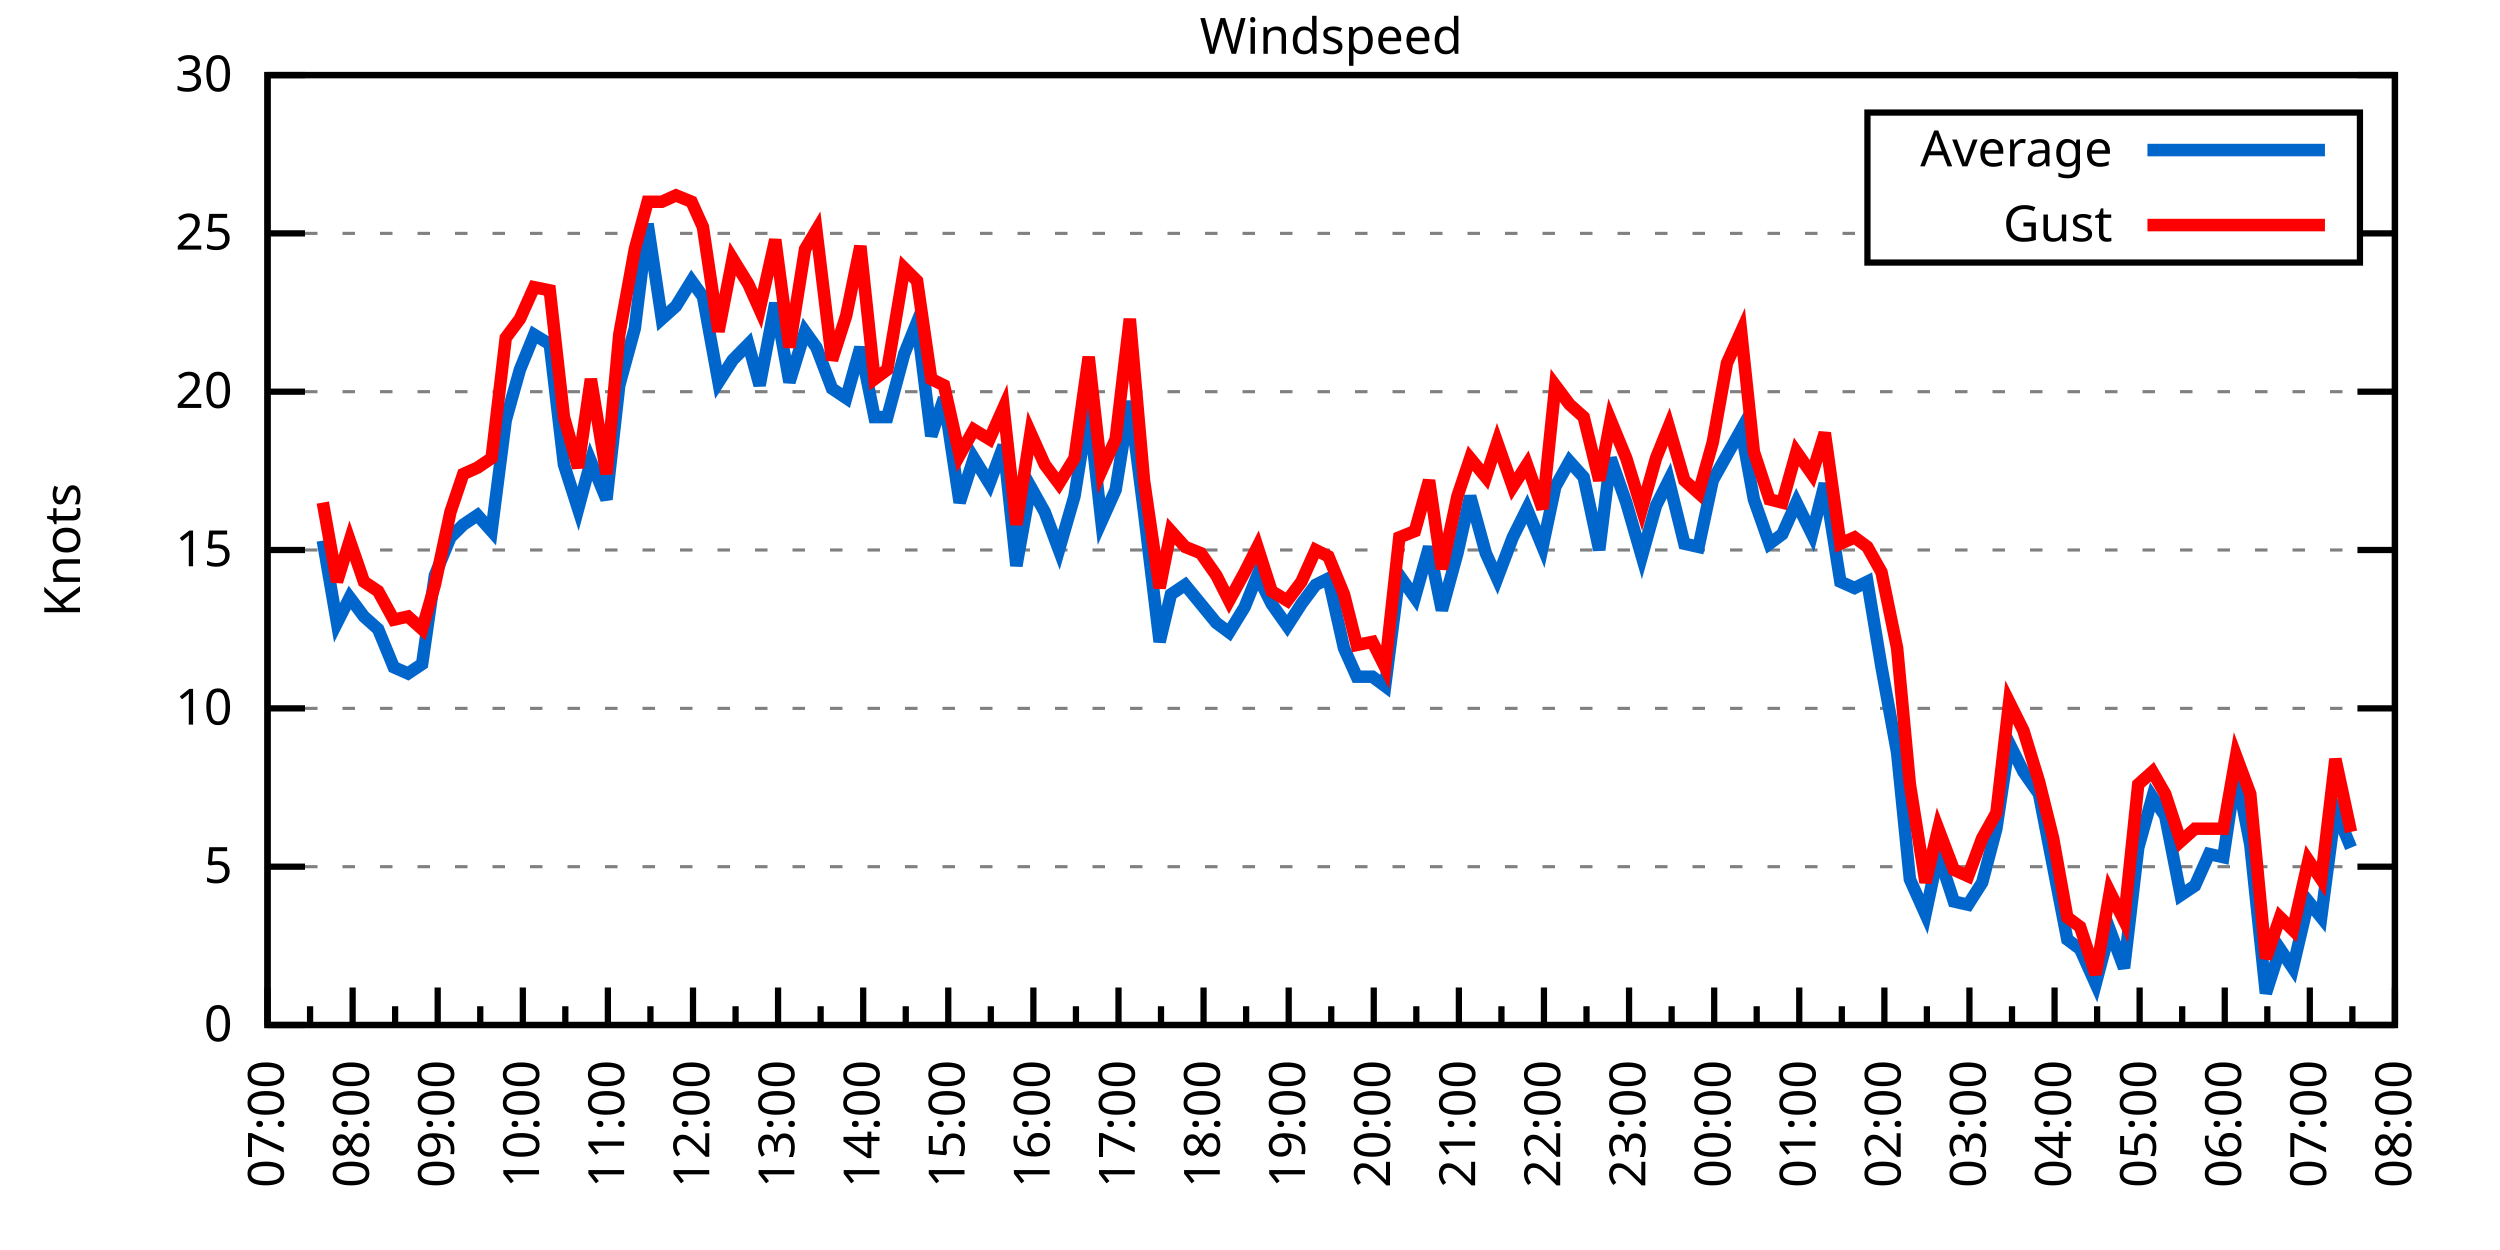
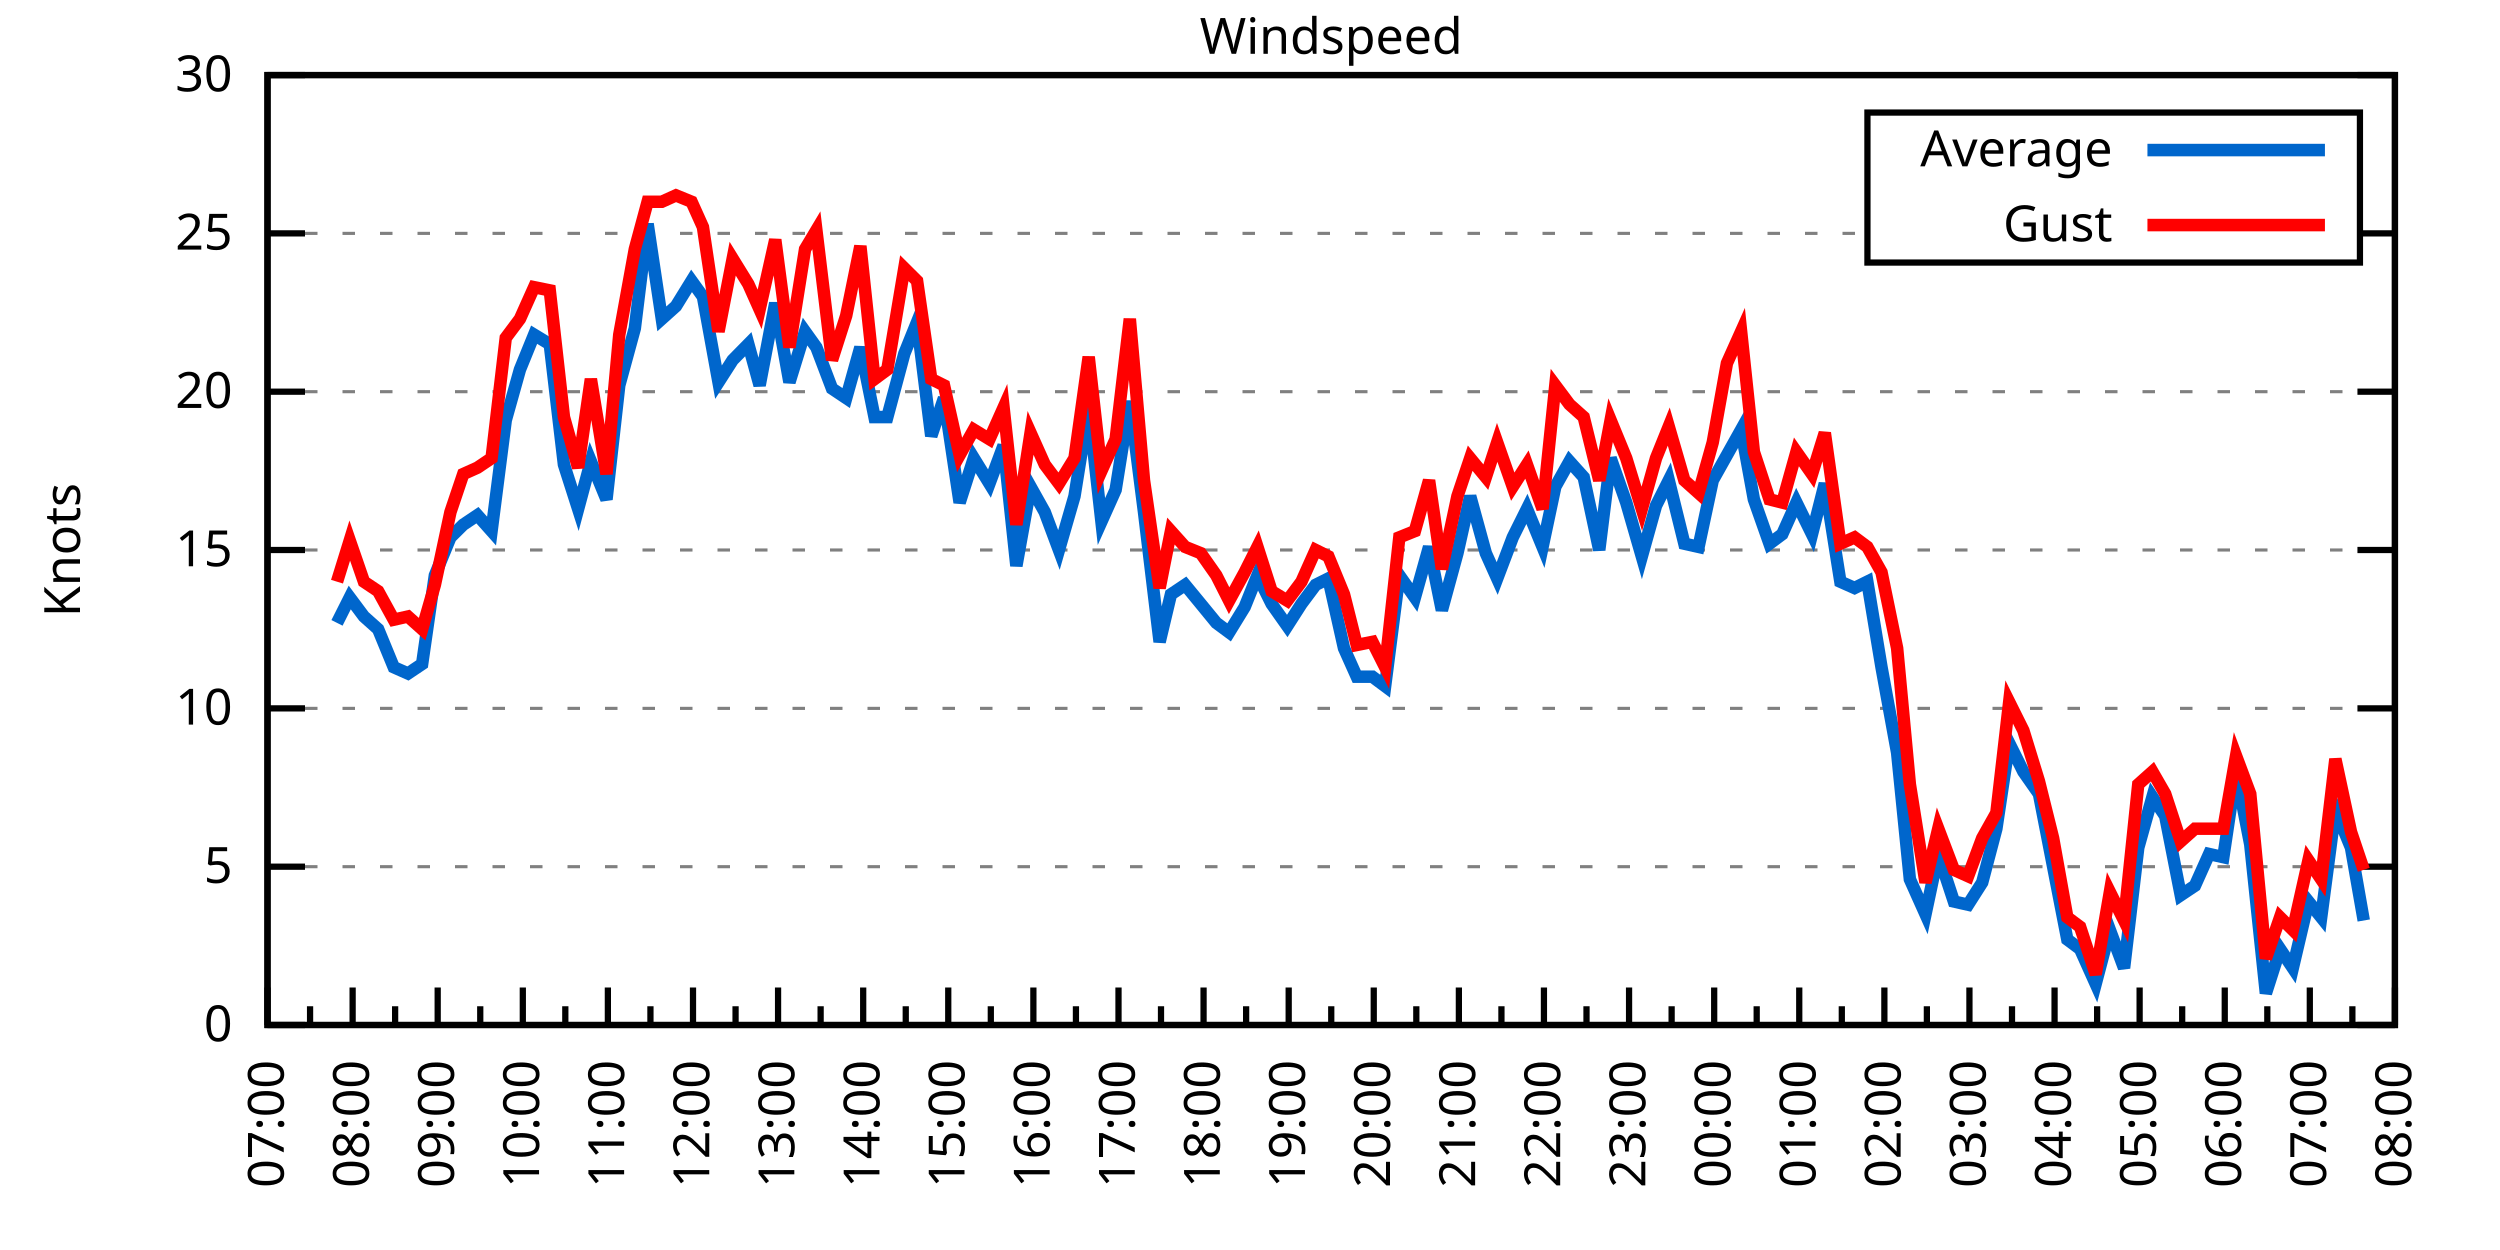
<svg xmlns="http://www.w3.org/2000/svg" xmlns:xlink="http://www.w3.org/1999/xlink" width="400" height="200" viewBox="0 0 400 200">
  <g id="gnuplot_canvas">
    <rect x="0" y="0" width="400" height="200" fill="none" />
    <defs>
      <circle id="gpDot" r="0.5" stroke-width="0.5" stroke="currentColor" />
      <path id="gpPt0" stroke-width="0.333" stroke="currentColor" d="M-1,0 h2 M0,-1 v2" />
      <path id="gpPt1" stroke-width="0.333" stroke="currentColor" d="M-1,-1 L1,1 M1,-1 L-1,1" />
      <path id="gpPt2" stroke-width="0.333" stroke="currentColor" d="M-1,0 L1,0 M0,-1 L0,1 M-1,-1 L1,1 M-1,1 L1,-1" />
      <rect id="gpPt3" stroke-width="0.333" stroke="currentColor" x="-1" y="-1" width="2" height="2" />
      <rect id="gpPt4" stroke-width="0.333" stroke="currentColor" fill="currentColor" x="-1" y="-1" width="2" height="2" />
      <circle id="gpPt5" stroke-width="0.333" stroke="currentColor" cx="0" cy="0" r="1" />
      <use xlink:href="#gpPt5" id="gpPt6" fill="currentColor" stroke="none" />
      <path id="gpPt7" stroke-width="0.333" stroke="currentColor" d="M0,-1.33 L-1.33,0.67 L1.33,0.67 z" />
      <use xlink:href="#gpPt7" id="gpPt8" fill="currentColor" stroke="none" />
      <use xlink:href="#gpPt7" id="gpPt9" stroke="currentColor" transform="rotate(180)" />
      <use xlink:href="#gpPt9" id="gpPt10" fill="currentColor" stroke="none" />
      <use xlink:href="#gpPt3" id="gpPt11" stroke="currentColor" transform="rotate(45)" />
      <use xlink:href="#gpPt11" id="gpPt12" fill="currentColor" stroke="none" />
      <path id="gpPt13" stroke-width="0.333" stroke="currentColor" d="M0,1.330 L1.265,0.411 L0.782,-1.067 L-0.782,-1.076 L-1.265,0.411 z" />
      <use xlink:href="#gpPt13" id="gpPt14" fill="currentColor" stroke="none" />
      <filter id="textbox" filterUnits="objectBoundingBox" x="0" y="0" height="1" width="1">
        <feFlood flood-color="white" flood-opacity="1" result="bgnd" />
        <feComposite in="SourceGraphic" in2="bgnd" operator="atop" />
      </filter>
      <filter id="greybox" filterUnits="objectBoundingBox" x="0" y="0" height="1" width="1">
        <feFlood flood-color="lightgrey" flood-opacity="1" result="grey" />
        <feComposite in="SourceGraphic" in2="grey" operator="atop" />
      </filter>
    </defs>
    <g fill="none" color="white" stroke="currentColor" stroke-width="1.00" stroke-linecap="butt" stroke-linejoin="miter">
</g>
    <g fill="none" color="black" stroke="currentColor" stroke-width="1.00" stroke-linecap="butt" stroke-linejoin="miter">
      <g stroke="none" shape-rendering="crispEdges">
        <polygon fill="rgb(255, 255, 255)" points="42.80,164.00 383.18,164.00 383.18,12.02 42.80,12.02 " />
      </g>
    </g>
    <g fill="none" color="black" stroke="currentColor" stroke-width="1.00" stroke-linecap="butt" stroke-linejoin="miter">
</g>
    <g fill="none" color="black" stroke="black" stroke-width="0.50" stroke-linecap="butt" stroke-linejoin="miter">
</g>
    <g fill="none" color="gray" stroke="currentColor" stroke-width="0.50" stroke-linecap="butt" stroke-linejoin="miter">
      <path stroke="gray" stroke-dasharray="2,4" class="gridline" d="M42.80,164.00 L383.19,164.00  " />
    </g>
    <g fill="none" color="gray" stroke="gray" stroke-width="1.00" stroke-linecap="butt" stroke-linejoin="miter">
</g>
    <g fill="none" color="black" stroke="currentColor" stroke-width="1.00" stroke-linecap="butt" stroke-linejoin="miter">
      <path stroke="black" d="M42.80,164.00 L48.80,164.00 M383.19,164.00 L377.19,164.00  " />
      <g transform="translate(37.20,166.60)" stroke="none" fill="black" font-family="Sans" font-size="8.00" text-anchor="end">
        <text>
          <tspan font-family="Sans"> 0</tspan>
        </text>
      </g>
    </g>
    <g fill="none" color="black" stroke="currentColor" stroke-width="1.00" stroke-linecap="butt" stroke-linejoin="miter">
</g>
    <g fill="none" color="black" stroke="black" stroke-width="0.50" stroke-linecap="butt" stroke-linejoin="miter">
</g>
    <g fill="none" color="gray" stroke="currentColor" stroke-width="0.50" stroke-linecap="butt" stroke-linejoin="miter">
      <path stroke="gray" stroke-dasharray="2,4" class="gridline" d="M42.80,138.67 L383.19,138.67  " />
    </g>
    <g fill="none" color="gray" stroke="gray" stroke-width="1.00" stroke-linecap="butt" stroke-linejoin="miter">
</g>
    <g fill="none" color="black" stroke="currentColor" stroke-width="1.00" stroke-linecap="butt" stroke-linejoin="miter">
      <path stroke="black" d="M42.80,138.67 L48.80,138.67 M383.19,138.67 L377.19,138.67  " />
      <g transform="translate(37.20,141.27)" stroke="none" fill="black" font-family="Sans" font-size="8.00" text-anchor="end">
        <text>
          <tspan font-family="Sans"> 5</tspan>
        </text>
      </g>
    </g>
    <g fill="none" color="black" stroke="currentColor" stroke-width="1.00" stroke-linecap="butt" stroke-linejoin="miter">
</g>
    <g fill="none" color="black" stroke="black" stroke-width="0.50" stroke-linecap="butt" stroke-linejoin="miter">
</g>
    <g fill="none" color="gray" stroke="currentColor" stroke-width="0.50" stroke-linecap="butt" stroke-linejoin="miter">
      <path stroke="gray" stroke-dasharray="2,4" class="gridline" d="M42.80,113.34 L383.19,113.34  " />
    </g>
    <g fill="none" color="gray" stroke="gray" stroke-width="1.00" stroke-linecap="butt" stroke-linejoin="miter">
</g>
    <g fill="none" color="black" stroke="currentColor" stroke-width="1.00" stroke-linecap="butt" stroke-linejoin="miter">
      <path stroke="black" d="M42.80,113.34 L48.80,113.34 M383.19,113.34 L377.19,113.34  " />
      <g transform="translate(37.20,115.94)" stroke="none" fill="black" font-family="Sans" font-size="8.00" text-anchor="end">
        <text>
          <tspan font-family="Sans"> 10</tspan>
        </text>
      </g>
    </g>
    <g fill="none" color="black" stroke="currentColor" stroke-width="1.00" stroke-linecap="butt" stroke-linejoin="miter">
</g>
    <g fill="none" color="black" stroke="black" stroke-width="0.50" stroke-linecap="butt" stroke-linejoin="miter">
</g>
    <g fill="none" color="gray" stroke="currentColor" stroke-width="0.50" stroke-linecap="butt" stroke-linejoin="miter">
      <path stroke="gray" stroke-dasharray="2,4" class="gridline" d="M42.80,88.00 L383.19,88.00  " />
    </g>
    <g fill="none" color="gray" stroke="gray" stroke-width="1.00" stroke-linecap="butt" stroke-linejoin="miter">
</g>
    <g fill="none" color="black" stroke="currentColor" stroke-width="1.00" stroke-linecap="butt" stroke-linejoin="miter">
      <path stroke="black" d="M42.80,88.00 L48.80,88.00 M383.19,88.00 L377.19,88.00  " />
      <g transform="translate(37.20,90.60)" stroke="none" fill="black" font-family="Sans" font-size="8.00" text-anchor="end">
        <text>
          <tspan font-family="Sans"> 15</tspan>
        </text>
      </g>
    </g>
    <g fill="none" color="black" stroke="currentColor" stroke-width="1.00" stroke-linecap="butt" stroke-linejoin="miter">
</g>
    <g fill="none" color="black" stroke="black" stroke-width="0.50" stroke-linecap="butt" stroke-linejoin="miter">
</g>
    <g fill="none" color="gray" stroke="currentColor" stroke-width="0.50" stroke-linecap="butt" stroke-linejoin="miter">
      <path stroke="gray" stroke-dasharray="2,4" class="gridline" d="M42.80,62.67 L383.19,62.67  " />
    </g>
    <g fill="none" color="gray" stroke="gray" stroke-width="1.00" stroke-linecap="butt" stroke-linejoin="miter">
</g>
    <g fill="none" color="black" stroke="currentColor" stroke-width="1.00" stroke-linecap="butt" stroke-linejoin="miter">
      <path stroke="black" d="M42.80,62.67 L48.80,62.67 M383.19,62.67 L377.19,62.67  " />
      <g transform="translate(37.20,65.27)" stroke="none" fill="black" font-family="Sans" font-size="8.00" text-anchor="end">
        <text>
          <tspan font-family="Sans"> 20</tspan>
        </text>
      </g>
    </g>
    <g fill="none" color="black" stroke="currentColor" stroke-width="1.00" stroke-linecap="butt" stroke-linejoin="miter">
</g>
    <g fill="none" color="black" stroke="black" stroke-width="0.50" stroke-linecap="butt" stroke-linejoin="miter">
</g>
    <g fill="none" color="gray" stroke="currentColor" stroke-width="0.50" stroke-linecap="butt" stroke-linejoin="miter">
      <path stroke="gray" stroke-dasharray="2,4" class="gridline" d="M42.80,37.34 L298.79,37.34 M377.59,37.34 L383.19,37.34  " />
    </g>
    <g fill="none" color="gray" stroke="gray" stroke-width="1.00" stroke-linecap="butt" stroke-linejoin="miter">
</g>
    <g fill="none" color="black" stroke="currentColor" stroke-width="1.00" stroke-linecap="butt" stroke-linejoin="miter">
      <path stroke="black" d="M42.80,37.34 L48.80,37.34 M383.19,37.34 L377.19,37.34  " />
      <g transform="translate(37.20,39.94)" stroke="none" fill="black" font-family="Sans" font-size="8.00" text-anchor="end">
        <text>
          <tspan font-family="Sans"> 25</tspan>
        </text>
      </g>
    </g>
    <g fill="none" color="black" stroke="currentColor" stroke-width="1.00" stroke-linecap="butt" stroke-linejoin="miter">
</g>
    <g fill="none" color="black" stroke="black" stroke-width="0.50" stroke-linecap="butt" stroke-linejoin="miter">
</g>
    <g fill="none" color="gray" stroke="currentColor" stroke-width="0.50" stroke-linecap="butt" stroke-linejoin="miter">
      <path stroke="gray" stroke-dasharray="2,4" class="gridline" d="M42.80,12.01 L383.19,12.01  " />
    </g>
    <g fill="none" color="gray" stroke="gray" stroke-width="1.00" stroke-linecap="butt" stroke-linejoin="miter">
</g>
    <g fill="none" color="black" stroke="currentColor" stroke-width="1.00" stroke-linecap="butt" stroke-linejoin="miter">
      <path stroke="black" d="M42.80,12.01 L48.80,12.01 M383.19,12.01 L377.19,12.01  " />
      <g transform="translate(37.20,14.61)" stroke="none" fill="black" font-family="Sans" font-size="8.00" text-anchor="end">
        <text>
          <tspan font-family="Sans"> 30</tspan>
        </text>
      </g>
    </g>
    <g fill="none" color="black" stroke="currentColor" stroke-width="1.00" stroke-linecap="butt" stroke-linejoin="miter">
      <path stroke="black" d="M42.80,164.00 L42.80,158.00  " />
      <g transform="translate(45.40,169.60) rotate(270)" stroke="none" fill="black" font-family="Sans" font-size="8.00" text-anchor="end">
        <text>
          <tspan font-family="Sans">07:00</tspan>
        </text>
      </g>
    </g>
    <g fill="none" color="black" stroke="currentColor" stroke-width="1.00" stroke-linecap="butt" stroke-linejoin="miter">
      <path stroke="black" d="M49.61,164.00 L49.61,161.00 M56.42,164.00 L56.42,158.00  " />
      <g transform="translate(59.02,169.60) rotate(270)" stroke="none" fill="black" font-family="Sans" font-size="8.00" text-anchor="end">
        <text>
          <tspan font-family="Sans">08:00</tspan>
        </text>
      </g>
    </g>
    <g fill="none" color="black" stroke="currentColor" stroke-width="1.00" stroke-linecap="butt" stroke-linejoin="miter">
      <path stroke="black" d="M63.22,164.00 L63.22,161.00 M70.03,164.00 L70.03,158.00  " />
      <g transform="translate(72.63,169.60) rotate(270)" stroke="none" fill="black" font-family="Sans" font-size="8.00" text-anchor="end">
        <text>
          <tspan font-family="Sans">09:00</tspan>
        </text>
      </g>
    </g>
    <g fill="none" color="black" stroke="currentColor" stroke-width="1.00" stroke-linecap="butt" stroke-linejoin="miter">
      <path stroke="black" d="M76.84,164.00 L76.84,161.00 M83.65,164.00 L83.65,158.00  " />
      <g transform="translate(86.25,169.60) rotate(270)" stroke="none" fill="black" font-family="Sans" font-size="8.00" text-anchor="end">
        <text>
          <tspan font-family="Sans">10:00</tspan>
        </text>
      </g>
    </g>
    <g fill="none" color="black" stroke="currentColor" stroke-width="1.00" stroke-linecap="butt" stroke-linejoin="miter">
      <path stroke="black" d="M90.45,164.00 L90.45,161.00 M97.26,164.00 L97.26,158.00  " />
      <g transform="translate(99.86,169.60) rotate(270)" stroke="none" fill="black" font-family="Sans" font-size="8.00" text-anchor="end">
        <text>
          <tspan font-family="Sans">11:00</tspan>
        </text>
      </g>
    </g>
    <g fill="none" color="black" stroke="currentColor" stroke-width="1.00" stroke-linecap="butt" stroke-linejoin="miter">
      <path stroke="black" d="M104.07,164.00 L104.07,161.00 M110.88,164.00 L110.88,158.00  " />
      <g transform="translate(113.48,169.60) rotate(270)" stroke="none" fill="black" font-family="Sans" font-size="8.00" text-anchor="end">
        <text>
          <tspan font-family="Sans">12:00</tspan>
        </text>
      </g>
    </g>
    <g fill="none" color="black" stroke="currentColor" stroke-width="1.00" stroke-linecap="butt" stroke-linejoin="miter">
      <path stroke="black" d="M117.69,164.00 L117.69,161.00 M124.49,164.00 L124.49,158.00  " />
      <g transform="translate(127.09,169.60) rotate(270)" stroke="none" fill="black" font-family="Sans" font-size="8.00" text-anchor="end">
        <text>
          <tspan font-family="Sans">13:00</tspan>
        </text>
      </g>
    </g>
    <g fill="none" color="black" stroke="currentColor" stroke-width="1.00" stroke-linecap="butt" stroke-linejoin="miter">
      <path stroke="black" d="M131.30,164.00 L131.30,161.00 M138.11,164.00 L138.11,158.00  " />
      <g transform="translate(140.71,169.60) rotate(270)" stroke="none" fill="black" font-family="Sans" font-size="8.00" text-anchor="end">
        <text>
          <tspan font-family="Sans">14:00</tspan>
        </text>
      </g>
    </g>
    <g fill="none" color="black" stroke="currentColor" stroke-width="1.00" stroke-linecap="butt" stroke-linejoin="miter">
      <path stroke="black" d="M144.92,164.00 L144.92,161.00 M151.72,164.00 L151.72,158.00  " />
      <g transform="translate(154.32,169.60) rotate(270)" stroke="none" fill="black" font-family="Sans" font-size="8.00" text-anchor="end">
        <text>
          <tspan font-family="Sans">15:00</tspan>
        </text>
      </g>
    </g>
    <g fill="none" color="black" stroke="currentColor" stroke-width="1.00" stroke-linecap="butt" stroke-linejoin="miter">
      <path stroke="black" d="M158.53,164.00 L158.53,161.00 M165.34,164.00 L165.34,158.00  " />
      <g transform="translate(167.94,169.60) rotate(270)" stroke="none" fill="black" font-family="Sans" font-size="8.00" text-anchor="end">
        <text>
          <tspan font-family="Sans">16:00</tspan>
        </text>
      </g>
    </g>
    <g fill="none" color="black" stroke="currentColor" stroke-width="1.00" stroke-linecap="butt" stroke-linejoin="miter">
      <path stroke="black" d="M172.15,164.00 L172.15,161.00 M178.96,164.00 L178.96,158.00  " />
      <g transform="translate(181.56,169.60) rotate(270)" stroke="none" fill="black" font-family="Sans" font-size="8.00" text-anchor="end">
        <text>
          <tspan font-family="Sans">17:00</tspan>
        </text>
      </g>
    </g>
    <g fill="none" color="black" stroke="currentColor" stroke-width="1.00" stroke-linecap="butt" stroke-linejoin="miter">
      <path stroke="black" d="M185.76,164.00 L185.76,161.00 M192.57,164.00 L192.57,158.00  " />
      <g transform="translate(195.17,169.60) rotate(270)" stroke="none" fill="black" font-family="Sans" font-size="8.00" text-anchor="end">
        <text>
          <tspan font-family="Sans">18:00</tspan>
        </text>
      </g>
    </g>
    <g fill="none" color="black" stroke="currentColor" stroke-width="1.00" stroke-linecap="butt" stroke-linejoin="miter">
      <path stroke="black" d="M199.38,164.00 L199.38,161.00 M206.19,164.00 L206.19,158.00  " />
      <g transform="translate(208.79,169.60) rotate(270)" stroke="none" fill="black" font-family="Sans" font-size="8.00" text-anchor="end">
        <text>
          <tspan font-family="Sans">19:00</tspan>
        </text>
      </g>
    </g>
    <g fill="none" color="black" stroke="currentColor" stroke-width="1.00" stroke-linecap="butt" stroke-linejoin="miter">
      <path stroke="black" d="M213.00,164.00 L213.00,161.00 M219.80,164.00 L219.80,158.00  " />
      <g transform="translate(222.40,169.60) rotate(270)" stroke="none" fill="black" font-family="Sans" font-size="8.00" text-anchor="end">
        <text>
          <tspan font-family="Sans">20:00</tspan>
        </text>
      </g>
    </g>
    <g fill="none" color="black" stroke="currentColor" stroke-width="1.00" stroke-linecap="butt" stroke-linejoin="miter">
      <path stroke="black" d="M226.61,164.00 L226.61,161.00 M233.42,164.00 L233.42,158.00  " />
      <g transform="translate(236.02,169.60) rotate(270)" stroke="none" fill="black" font-family="Sans" font-size="8.00" text-anchor="end">
        <text>
          <tspan font-family="Sans">21:00</tspan>
        </text>
      </g>
    </g>
    <g fill="none" color="black" stroke="currentColor" stroke-width="1.00" stroke-linecap="butt" stroke-linejoin="miter">
      <path stroke="black" d="M240.23,164.00 L240.23,161.00 M247.03,164.00 L247.03,158.00  " />
      <g transform="translate(249.63,169.60) rotate(270)" stroke="none" fill="black" font-family="Sans" font-size="8.00" text-anchor="end">
        <text>
          <tspan font-family="Sans">22:00</tspan>
        </text>
      </g>
    </g>
    <g fill="none" color="black" stroke="currentColor" stroke-width="1.00" stroke-linecap="butt" stroke-linejoin="miter">
      <path stroke="black" d="M253.84,164.00 L253.84,161.00 M260.65,164.00 L260.65,158.00  " />
      <g transform="translate(263.25,169.60) rotate(270)" stroke="none" fill="black" font-family="Sans" font-size="8.00" text-anchor="end">
        <text>
          <tspan font-family="Sans">23:00</tspan>
        </text>
      </g>
    </g>
    <g fill="none" color="black" stroke="currentColor" stroke-width="1.00" stroke-linecap="butt" stroke-linejoin="miter">
      <path stroke="black" d="M267.46,164.00 L267.46,161.00 M274.27,164.00 L274.27,158.00  " />
      <g transform="translate(276.87,169.60) rotate(270)" stroke="none" fill="black" font-family="Sans" font-size="8.00" text-anchor="end">
        <text>
          <tspan font-family="Sans">00:00</tspan>
        </text>
      </g>
    </g>
    <g fill="none" color="black" stroke="currentColor" stroke-width="1.00" stroke-linecap="butt" stroke-linejoin="miter">
      <path stroke="black" d="M281.07,164.00 L281.07,161.00 M287.88,164.00 L287.88,158.00  " />
      <g transform="translate(290.48,169.60) rotate(270)" stroke="none" fill="black" font-family="Sans" font-size="8.00" text-anchor="end">
        <text>
          <tspan font-family="Sans">01:00</tspan>
        </text>
      </g>
    </g>
    <g fill="none" color="black" stroke="currentColor" stroke-width="1.00" stroke-linecap="butt" stroke-linejoin="miter">
      <path stroke="black" d="M294.69,164.00 L294.69,161.00 M301.50,164.00 L301.50,158.00  " />
      <g transform="translate(304.10,169.60) rotate(270)" stroke="none" fill="black" font-family="Sans" font-size="8.00" text-anchor="end">
        <text>
          <tspan font-family="Sans">02:00</tspan>
        </text>
      </g>
    </g>
    <g fill="none" color="black" stroke="currentColor" stroke-width="1.00" stroke-linecap="butt" stroke-linejoin="miter">
      <path stroke="black" d="M308.30,164.00 L308.30,161.00 M315.11,164.00 L315.11,158.00  " />
      <g transform="translate(317.71,169.60) rotate(270)" stroke="none" fill="black" font-family="Sans" font-size="8.00" text-anchor="end">
        <text>
          <tspan font-family="Sans">03:00</tspan>
        </text>
      </g>
    </g>
    <g fill="none" color="black" stroke="currentColor" stroke-width="1.00" stroke-linecap="butt" stroke-linejoin="miter">
      <path stroke="black" d="M321.92,164.00 L321.92,161.00 M328.73,164.00 L328.73,158.00  " />
      <g transform="translate(331.33,169.60) rotate(270)" stroke="none" fill="black" font-family="Sans" font-size="8.00" text-anchor="end">
        <text>
          <tspan font-family="Sans">04:00</tspan>
        </text>
      </g>
    </g>
    <g fill="none" color="black" stroke="currentColor" stroke-width="1.00" stroke-linecap="butt" stroke-linejoin="miter">
      <path stroke="black" d="M335.54,164.00 L335.54,161.00 M342.34,164.00 L342.34,158.00  " />
      <g transform="translate(344.94,169.60) rotate(270)" stroke="none" fill="black" font-family="Sans" font-size="8.00" text-anchor="end">
        <text>
          <tspan font-family="Sans">05:00</tspan>
        </text>
      </g>
    </g>
    <g fill="none" color="black" stroke="currentColor" stroke-width="1.00" stroke-linecap="butt" stroke-linejoin="miter">
      <path stroke="black" d="M349.15,164.00 L349.15,161.00 M355.96,164.00 L355.96,158.00  " />
      <g transform="translate(358.56,169.60) rotate(270)" stroke="none" fill="black" font-family="Sans" font-size="8.00" text-anchor="end">
        <text>
          <tspan font-family="Sans">06:00</tspan>
        </text>
      </g>
    </g>
    <g fill="none" color="black" stroke="currentColor" stroke-width="1.00" stroke-linecap="butt" stroke-linejoin="miter">
      <path stroke="black" d="M362.77,164.00 L362.77,161.00 M369.57,164.00 L369.57,158.00  " />
      <g transform="translate(372.17,169.60) rotate(270)" stroke="none" fill="black" font-family="Sans" font-size="8.00" text-anchor="end">
        <text>
          <tspan font-family="Sans">07:00</tspan>
        </text>
      </g>
    </g>
    <g fill="none" color="black" stroke="currentColor" stroke-width="1.00" stroke-linecap="butt" stroke-linejoin="miter">
      <path stroke="black" d="M376.38,164.00 L376.38,161.00 M383.19,164.00 L383.19,158.00  " />
      <g transform="translate(385.79,169.60) rotate(270)" stroke="none" fill="black" font-family="Sans" font-size="8.00" text-anchor="end">
        <text>
          <tspan font-family="Sans">08:00</tspan>
        </text>
      </g>
    </g>
    <g fill="none" color="black" stroke="currentColor" stroke-width="1.00" stroke-linecap="butt" stroke-linejoin="miter">
</g>
    <g fill="none" color="black" stroke="currentColor" stroke-width="1.00" stroke-linecap="butt" stroke-linejoin="miter">
      <path stroke="black" d="M42.80,12.01 L42.80,164.00 L383.19,164.00 L383.19,12.01 L42.80,12.01 Z  " />
    </g>
    <g fill="none" color="black" stroke="currentColor" stroke-width="1.00" stroke-linecap="butt" stroke-linejoin="miter">
      <g transform="translate(12.80,88.01) rotate(270)" stroke="none" fill="black" font-family="Sans" font-size="8.00" text-anchor="middle">
        <text>
          <tspan font-family="Sans">Knots</tspan>
        </text>
      </g>
    </g>
    <g fill="none" color="black" stroke="currentColor" stroke-width="1.00" stroke-linecap="butt" stroke-linejoin="miter">
</g>
    <g fill="none" color="black" stroke="currentColor" stroke-width="1.00" stroke-linecap="butt" stroke-linejoin="miter">
      <path stroke="black" d="M298.79,42.01 L298.79,18.01 L377.59,18.01 L377.59,42.01 L298.79,42.01 Z  " />
    </g>
    <g id="Windspeed_plot_1">
      <g fill="none" color="white" stroke="black" stroke-width="2.00" stroke-linecap="butt" stroke-linejoin="miter">
</g>
      <g fill="none" color="black" stroke="currentColor" stroke-width="2.00" stroke-linecap="butt" stroke-linejoin="miter">
        <g transform="translate(337.99,26.61)" stroke="none" fill="black" font-family="Sans" font-size="8.00" text-anchor="end">
          <text>
            <tspan font-family="Sans">Average</tspan>
          </text>
        </g>
      </g>
      <g fill="none" color="black" stroke="currentColor" stroke-width="2.00" stroke-linecap="butt" stroke-linejoin="miter">
-         <path stroke="rgb(  0, 102, 204)" d="M343.59,24.01 L371.99,24.01 M51.65,86.49 L53.92,99.66 L55.96,95.60 L58.23,98.64 L60.50,100.67 L63.00,106.75   L65.27,107.76 L67.54,106.24 L69.58,92.06 L72.07,85.98 L74.12,83.95 L76.39,82.43 L78.65,84.97 L80.92,67.23   L83.19,59.13 L85.46,53.55 L87.96,55.07 L90.23,74.33 L92.50,81.42 L94.54,73.82 L97.04,79.90 L99.08,61.66   L101.57,52.54 L103.62,35.82 L105.89,51.02 L108.15,48.99 L110.65,44.94 L112.47,47.47 L114.96,61.15 L117.23,57.61   L119.73,55.07 L121.54,61.66 L124.04,48.49 L126.31,61.15 L128.81,53.05 L130.62,55.58 L133.12,62.17 L135.39,63.69   L137.66,55.58 L139.92,66.73 L141.97,66.73 L144.69,56.59 L146.73,51.53 L149.00,69.77 L151.04,63.69 L153.54,80.41   L155.81,73.31 L158.31,77.37 L160.57,71.29 L162.62,90.54 L164.89,77.87 L167.16,81.93 L169.43,88.00 L171.92,79.39   L174.19,65.21 L176.23,83.45 L178.50,78.38 L180.77,64.19 L183.04,81.93 L185.54,102.70 L187.35,95.10 L189.62,93.58   L192.12,96.62 L194.61,99.66 L196.66,101.18 L199.15,97.12 L201.19,92.06 L203.46,96.62 L205.96,100.16 L208.23,96.62   L210.50,93.58 L212.54,92.56 L215.04,103.71 L217.08,108.27 L219.58,108.27 L221.62,109.79 L223.89,92.06 L226.38,95.60   L228.65,87.50 L230.70,97.63 L233.19,88.51 L235.23,79.39 L237.73,88.51 L239.55,92.56 L242.04,85.98 L244.31,81.42   L246.81,87.50 L248.85,77.87 L251.12,73.82 L253.39,76.35 L255.88,88.00 L257.70,73.31 L260.20,80.41 L262.69,89.02   L264.96,80.91 L267.00,76.86 L269.50,86.99 L271.77,87.50 L274.04,76.86 L276.31,72.81 L278.58,68.75 L280.62,79.90   L283.12,86.99 L285.16,85.47 L287.43,80.41 L289.92,85.47 L291.97,77.37 L294.46,93.07 L296.73,94.08 L298.77,93.07   L301.04,106.75 L303.54,120.43 L305.58,140.69 L308.08,146.27 L310.12,136.64 L312.62,144.24 L314.89,144.75 L317.15,141.20   L319.42,132.59 L321.47,118.91 L323.74,123.47 L326.23,127.02 L328.50,138.67 L330.77,150.32 L332.81,151.84 L335.31,157.41   L337.58,148.80 L339.85,154.88 L342.12,135.63 L344.39,127.52 L346.43,130.56 L348.92,143.23 L351.19,141.71 L353.46,136.64   L355.73,137.15 L357.77,123.47 L360.04,135.12 L362.54,158.93 L364.81,151.84 L366.85,154.88 L369.35,144.24 L371.39,146.77   L373.66,129.55 L376.16,135.63  " />
+         <path stroke="rgb(  0, 102, 204)" d="M343.59,24.01 L371.99,24.01 M53.92,99.66 L55.96,95.60 L58.23,98.64 L60.50,100.67 L63.00,106.75 L65.27,107.76   L67.54,106.24 L69.58,92.06 L72.07,85.98 L74.12,83.95 L76.39,82.43 L78.65,84.97 L80.92,67.23 L83.19,59.13   L85.46,53.55 L87.96,55.07 L90.23,74.33 L92.50,81.42 L94.54,73.82 L97.04,79.90 L99.08,61.66 L101.57,52.54   L103.62,35.82 L105.89,51.02 L108.15,48.99 L110.65,44.94 L112.47,47.47 L114.96,61.15 L117.23,57.61 L119.73,55.07   L121.54,61.66 L124.04,48.49 L126.31,61.15 L128.81,53.05 L130.62,55.58 L133.12,62.17 L135.39,63.69 L137.66,55.58   L139.92,66.73 L141.97,66.73 L144.69,56.59 L146.73,51.53 L149.00,69.77 L151.04,63.69 L153.54,80.41 L155.81,73.31   L158.31,77.37 L160.57,71.29 L162.62,90.54 L164.89,77.87 L167.16,81.93 L169.43,88.00 L171.92,79.39 L174.19,65.21   L176.23,83.45 L178.50,78.38 L180.77,64.19 L183.04,81.93 L185.54,102.70 L187.35,95.10 L189.62,93.58 L192.12,96.62   L194.61,99.66 L196.66,101.18 L199.15,97.12 L201.19,92.06 L203.46,96.62 L205.96,100.16 L208.23,96.62 L210.50,93.58   L212.54,92.56 L215.04,103.71 L217.08,108.27 L219.58,108.27 L221.62,109.79 L223.89,92.06 L226.38,95.60 L228.65,87.50   L230.70,97.63 L233.19,88.51 L235.23,79.39 L237.73,88.51 L239.55,92.56 L242.04,85.98 L244.31,81.42 L246.81,87.50   L248.85,77.87 L251.12,73.82 L253.39,76.35 L255.88,88.00 L257.70,73.31 L260.20,80.41 L262.69,89.02 L264.96,80.91   L267.00,76.86 L269.50,86.99 L271.77,87.50 L274.04,76.86 L276.31,72.81 L278.58,68.75 L280.62,79.90 L283.12,86.99   L285.16,85.47 L287.43,80.41 L289.92,85.47 L291.97,77.37 L294.46,93.07 L296.73,94.08 L298.77,93.07 L301.04,106.75   L303.54,120.43 L305.58,140.69 L308.08,146.27 L310.12,136.64 L312.62,144.24 L314.89,144.75 L317.15,141.20 L319.42,132.59   L321.47,118.91 L323.74,123.47 L326.23,127.02 L328.50,138.67 L330.77,150.32 L332.81,151.84 L335.31,157.41 L337.58,148.80   L339.85,154.88 L342.12,135.63 L344.39,127.52 L346.43,130.56 L348.92,143.23 L351.19,141.71 L353.46,136.64 L355.73,137.15   L357.77,123.47 L360.04,135.12 L362.54,158.93 L364.81,151.84 L366.85,154.88 L369.35,144.24 L371.39,146.77 L373.66,129.55   L376.16,135.63 L378.20,147.28  " />
      </g>
    </g>
    <g id="Windspeed_plot_2">
      <g fill="none" color="black" stroke="currentColor" stroke-width="2.00" stroke-linecap="butt" stroke-linejoin="miter">
        <g transform="translate(337.99,38.61)" stroke="none" fill="black" font-family="Sans" font-size="8.00" text-anchor="end">
          <text>
            <tspan font-family="Sans">Gust</tspan>
          </text>
        </g>
      </g>
      <g fill="none" color="black" stroke="currentColor" stroke-width="2.00" stroke-linecap="butt" stroke-linejoin="miter">
-         <path stroke="rgb(255,   0,   0)" d="M343.59,36.01 L371.99,36.01 M51.65,80.41 L53.92,93.07 L55.96,86.49 L58.23,93.07 L60.50,94.59 L63.00,99.15   L65.27,98.64 L67.54,100.67 L69.58,93.58 L72.07,81.93 L74.12,75.85 L76.39,74.83 L78.65,73.31 L80.92,54.06   L83.19,51.02 L85.46,45.95 L87.96,46.46 L90.23,66.73 L92.50,74.83 L94.54,60.65 L97.04,75.85 L99.08,53.55   L101.57,39.87 L103.62,32.28 L105.89,32.28 L108.15,31.26 L110.65,32.28 L112.47,36.33 L114.96,53.05 L117.23,41.39   L119.73,45.45 L121.54,49.50 L124.04,38.35 L126.31,55.58 L128.81,39.87 L130.62,36.84 L133.12,57.61 L135.39,50.51   L137.66,39.37 L139.92,60.65 L141.97,59.13 L144.69,42.91 L146.73,44.94 L149.00,60.65 L151.04,61.66 L153.54,72.81   L155.81,68.75 L158.31,70.27 L160.57,65.21 L162.62,83.95 L164.89,69.26 L167.16,74.33 L169.43,77.37 L171.92,73.31   L174.19,57.10 L176.23,75.34 L178.50,70.27 L180.77,51.02 L183.04,76.86 L185.54,94.08 L187.35,84.97 L189.62,87.50   L192.12,88.51 L194.61,92.06 L196.66,96.11 L199.15,91.55 L201.19,87.50 L203.46,94.59 L205.96,96.11 L208.23,93.07   L210.50,88.00 L212.54,89.02 L215.04,95.10 L217.08,103.20 L219.58,102.70 L221.62,106.75 L223.89,85.98 L226.38,84.97   L228.65,76.86 L230.70,91.04 L233.19,79.39 L235.23,73.31 L237.73,76.35 L239.55,70.78 L242.04,77.87 L244.31,74.33   L246.81,81.42 L248.85,61.66 L251.12,64.70 L253.39,66.73 L255.88,76.86 L257.70,67.23 L260.20,73.31 L262.69,81.42   L264.96,73.31 L267.00,68.25 L269.50,76.86 L271.77,78.89 L274.04,70.78 L276.31,58.11 L278.58,53.05 L280.62,72.30   L283.12,79.90 L285.16,80.41 L287.43,72.30 L289.92,75.85 L291.97,69.26 L294.46,86.99 L296.73,85.98 L298.77,87.50   L301.04,91.55 L303.54,103.71 L305.58,125.50 L308.08,141.20 L310.12,132.59 L312.62,139.17 L314.89,140.19 L317.15,134.11   L319.42,130.06 L321.47,112.32 L323.74,116.88 L326.23,124.99 L328.50,134.11 L330.77,146.77 L332.81,148.29 L335.31,155.89   L337.58,142.72 L339.85,147.28 L342.12,125.50 L344.39,123.47 L346.43,127.02 L348.92,134.62 L351.19,132.59 L353.46,132.59   L355.73,132.59 L357.77,120.94 L360.04,127.02 L362.54,153.36 L364.81,146.77 L366.85,148.80 L369.35,137.66 L371.39,140.69   L373.66,121.44 L376.16,133.10  " />
+         <path stroke="rgb(255,   0,   0)" d="M343.59,36.01 L371.99,36.01 M53.92,93.07 L55.96,86.49 L58.23,93.07 L60.50,94.59 L63.00,99.15 L65.27,98.64   L67.54,100.67 L69.58,93.58 L72.07,81.93 L74.12,75.85 L76.39,74.83 L78.65,73.31 L80.92,54.06 L83.19,51.02   L85.46,45.95 L87.96,46.46 L90.23,66.73 L92.50,74.83 L94.54,60.65 L97.04,75.85 L99.08,53.55 L101.57,39.87   L103.62,32.28 L105.89,32.28 L108.15,31.26 L110.65,32.28 L112.47,36.33 L114.96,53.05 L117.23,41.39 L119.73,45.45   L121.54,49.50 L124.04,38.35 L126.31,55.58 L128.81,39.87 L130.62,36.84 L133.12,57.61 L135.39,50.51 L137.66,39.37   L139.92,60.65 L141.97,59.13 L144.69,42.91 L146.73,44.94 L149.00,60.65 L151.04,61.66 L153.54,72.81 L155.81,68.75   L158.31,70.27 L160.57,65.21 L162.62,83.95 L164.89,69.26 L167.16,74.33 L169.43,77.37 L171.92,73.31 L174.19,57.10   L176.23,75.34 L178.50,70.27 L180.77,51.02 L183.04,76.86 L185.54,94.08 L187.35,84.97 L189.62,87.50 L192.12,88.51   L194.61,92.06 L196.66,96.11 L199.15,91.55 L201.19,87.50 L203.46,94.59 L205.96,96.11 L208.23,93.07 L210.50,88.00   L212.54,89.02 L215.04,95.10 L217.08,103.20 L219.58,102.70 L221.62,106.75 L223.89,85.98 L226.38,84.97 L228.65,76.86   L230.70,91.04 L233.19,79.39 L235.23,73.31 L237.73,76.35 L239.55,70.78 L242.04,77.87 L244.31,74.33 L246.81,81.42   L248.85,61.66 L251.12,64.70 L253.39,66.73 L255.88,76.86 L257.70,67.23 L260.20,73.31 L262.69,81.42 L264.96,73.31   L267.00,68.25 L269.50,76.86 L271.77,78.89 L274.04,70.78 L276.31,58.11 L278.58,53.05 L280.62,72.30 L283.12,79.90   L285.16,80.41 L287.43,72.30 L289.92,75.85 L291.97,69.26 L294.46,86.99 L296.73,85.98 L298.77,87.50 L301.04,91.55   L303.54,103.71 L305.58,125.50 L308.08,141.20 L310.12,132.59 L312.62,139.17 L314.89,140.19 L317.15,134.11 L319.42,130.06   L321.47,112.32 L323.74,116.88 L326.23,124.99 L328.50,134.11 L330.77,146.77 L332.81,148.29 L335.31,155.89 L337.58,142.72   L339.85,147.28 L342.12,125.50 L344.39,123.47 L346.43,127.02 L348.92,134.62 L351.19,132.59 L353.46,132.59 L355.73,132.59   L357.77,120.94 L360.04,127.02 L362.54,153.36 L364.81,146.77 L366.85,148.80 L369.35,137.66 L371.39,140.69 L373.66,121.44   L376.16,133.10 L378.20,139.17  " />
      </g>
    </g>
    <g fill="none" color="black" stroke="currentColor" stroke-width="2.00" stroke-linecap="butt" stroke-linejoin="miter">
</g>
    <g fill="none" color="black" stroke="black" stroke-width="1.00" stroke-linecap="butt" stroke-linejoin="miter">
</g>
    <g fill="none" color="black" stroke="currentColor" stroke-width="1.00" stroke-linecap="butt" stroke-linejoin="miter">
      <path stroke="black" d="M42.80,12.01 L42.80,164.00 L383.19,164.00 L383.19,12.01 L42.80,12.01 Z  " />
    </g>
    <g fill="none" color="black" stroke="currentColor" stroke-width="1.00" stroke-linecap="butt" stroke-linejoin="miter">
      <g transform="translate(212.99,8.61)" stroke="none" fill="black" font-family="Sans" font-size="8.00" text-anchor="middle">
        <text>
          <tspan font-family="Sans">Windspeed</tspan>
        </text>
      </g>
    </g>
    <g fill="none" color="black" stroke="currentColor" stroke-width="1.00" stroke-linecap="butt" stroke-linejoin="miter">
</g>
  </g>
</svg>
